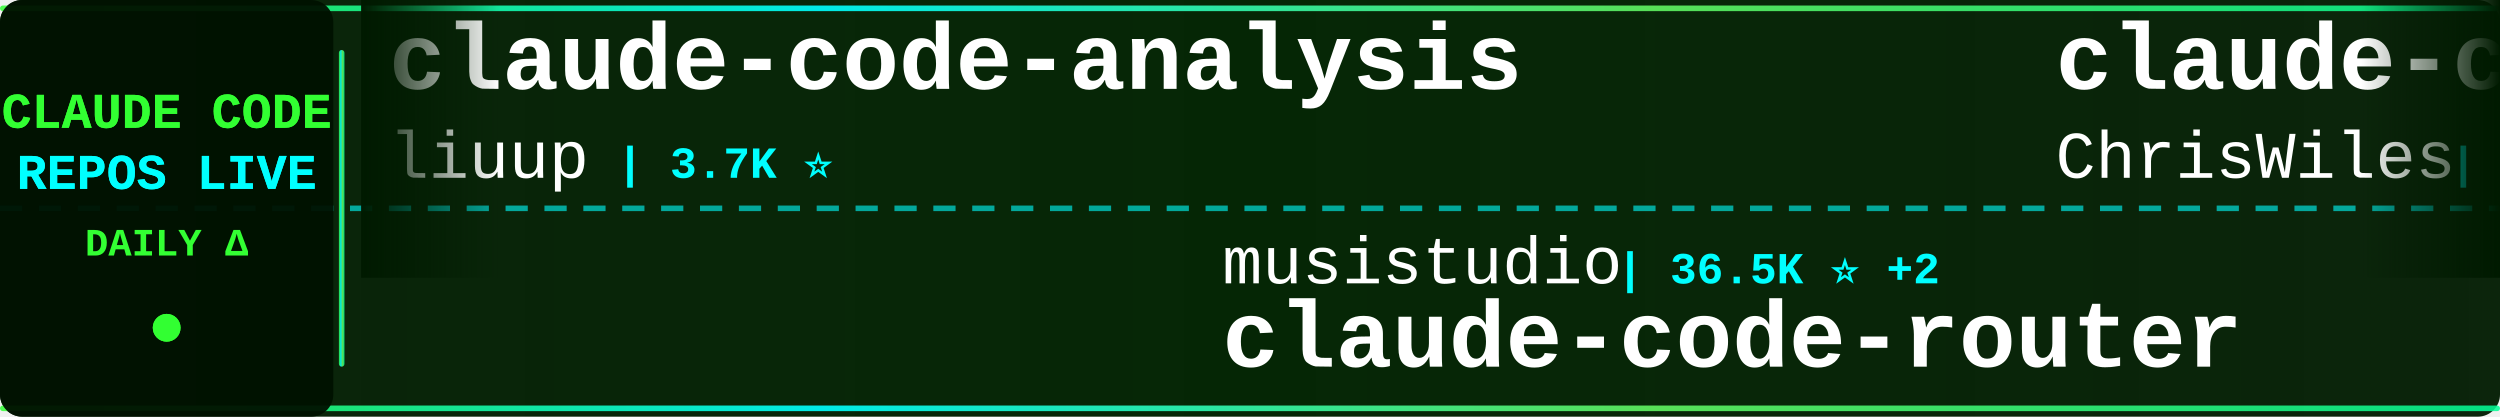
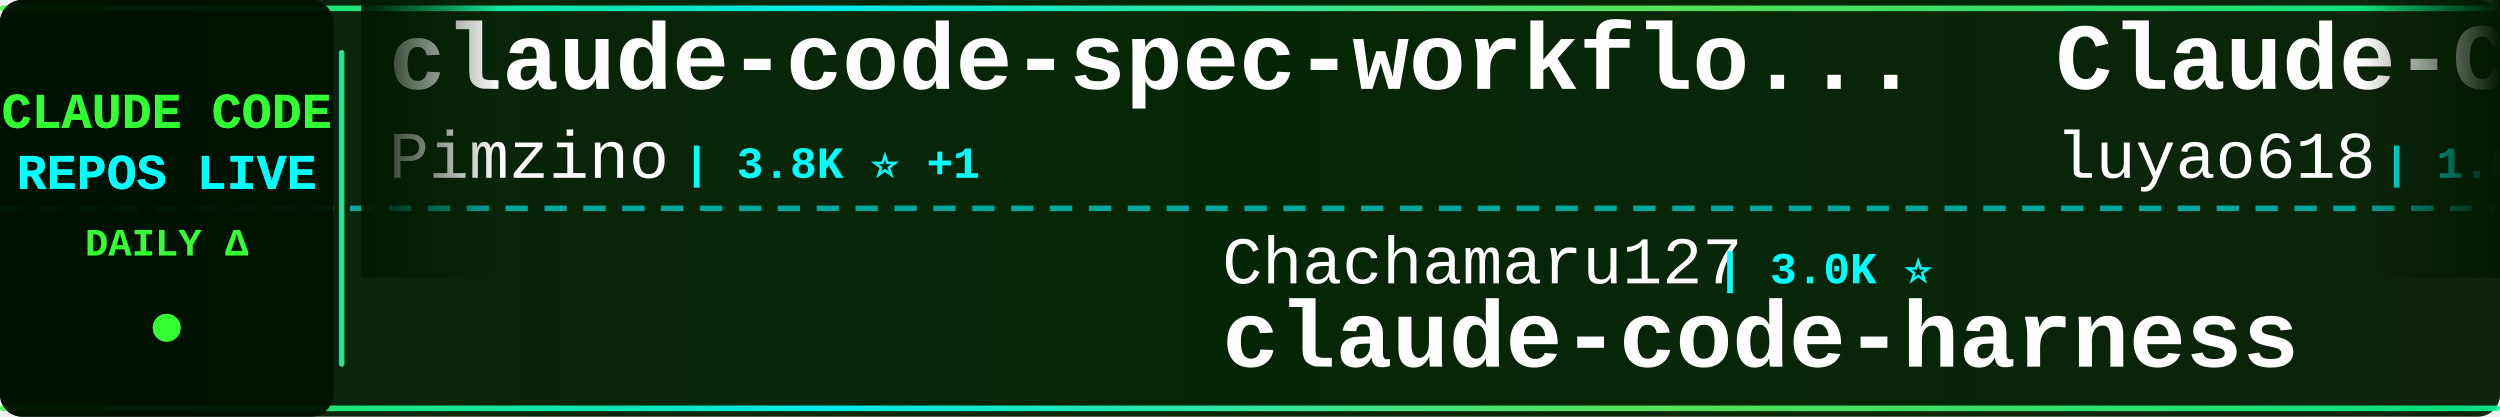
<svg xmlns="http://www.w3.org/2000/svg" width="900" height="150">
  <defs>
    <linearGradient id="tickerBg" x1="0%" y1="0%" x2="100%" y2="0%">
      <stop offset="0%" style="stop-color:#001a00;stop-opacity:0.95" />
      <stop offset="50%" style="stop-color:#002200;stop-opacity:0.98" />
      <stop offset="100%" style="stop-color:#001a00;stop-opacity:0.95" />
    </linearGradient>
    <linearGradient id="borderGrad" x1="0%" y1="0%" x2="100%" y2="0%">
      <stop offset="0%" style="stop-color:#33ff33;stop-opacity:0.85">
        <animate attributeName="stop-opacity" values="0.85;1;0.85" dur="2s" repeatCount="indefinite" />
      </stop>
      <stop offset="33%" style="stop-color:#00ffff;stop-opacity:0.9">
        <animate attributeName="stop-opacity" values="0.9;1;0.9" dur="2.2s" repeatCount="indefinite" />
      </stop>
      <stop offset="66%" style="stop-color:#66ff66;stop-opacity:0.85">
        <animate attributeName="stop-opacity" values="0.85;1;0.85" dur="1.8s" repeatCount="indefinite" />
      </stop>
      <stop offset="100%" style="stop-color:#00ff99;stop-opacity:0.85">
        <animate attributeName="stop-opacity" values="0.85;1;0.85" dur="2s" repeatCount="indefinite" />
      </stop>
    </linearGradient>
    <filter id="textGlow">
      <feGaussianBlur stdDeviation="0.1" result="coloredBlur" />
      <feMerge>
        <feMergeNode in="coloredBlur" />
        <feMergeNode in="SourceGraphic" />
      </feMerge>
    </filter>
    <filter id="metricGlow">
      <feGaussianBlur stdDeviation="0.2" result="coloredBlur" />
      <feMerge>
        <feMergeNode in="coloredBlur" />
        <feMergeNode in="SourceGraphic" />
      </feMerge>
    </filter>
    <linearGradient id="leftFade" x1="0%" y1="0%" x2="100%" y2="0%">
      <stop offset="0%" style="stop-color:#001a00;stop-opacity:1" />
      <stop offset="100%" style="stop-color:#001a00;stop-opacity:0" />
    </linearGradient>
    <linearGradient id="rightFade" x1="0%" y1="0%" x2="100%" y2="0%">
      <stop offset="0%" style="stop-color:#001a00;stop-opacity:0" />
      <stop offset="100%" style="stop-color:#001a00;stop-opacity:1" />
    </linearGradient>
  </defs>
  <rect width="900" height="150" fill="url(#tickerBg)" rx="8" />
  <rect x="0" y="2" width="900" height="2" fill="url(#borderGrad)" rx="1" />
  <rect x="0" y="146" width="900" height="2" fill="url(#borderGrad)" rx="1" />
  <line x1="0" y1="75" x2="900" y2="75" stroke="#00ffff" stroke-width="2" stroke-dasharray="8 6" opacity="0.6" />
  <rect x="0" y="0" width="120" height="150" fill="#001100" opacity="0.95" rx="8" />
  <text x="60" y="46" font-family="'Courier New', monospace" font-size="18" font-weight="bold" fill="#33ff33" text-anchor="middle" filter="url(#textGlow)">
    CLAUDE CODE
  </text>
  <text x="60" y="68" font-family="'Courier New', monospace" font-size="18" font-weight="bold" fill="#00ffff" text-anchor="middle" filter="url(#textGlow)">
    REPOS LIVE
  </text>
  <text x="60" y="92" font-family="'Courier New', monospace" font-size="14" font-weight="bold" fill="#33ff33" text-anchor="middle">
    DAILY Δ
  </text>
  <circle cx="60" cy="118" r="5" fill="#33ff33" filter="url(#metricGlow)">
    <animate attributeName="r" values="4;6;4" dur="1.5s" repeatCount="indefinite" />
    <animate attributeName="opacity" values="0.6;1;0.6" dur="1.5s" repeatCount="indefinite" />
  </circle>
  <rect x="122" y="18" width="2" height="114" fill="url(#borderGrad)" rx="1" />
  <clipPath id="tickerClip">
    <rect x="130" y="0" width="770" height="150" />
  </clipPath>
  <g clip-path="url(#tickerClip)">
    <g id="tickerItems">
      <animateTransform attributeName="transform" attributeType="XML" type="translate" from="0 0" to="-3000 0" dur="54s" repeatCount="indefinite" />
      <g transform="translate(0, 0)">
-         <text x="140" y="32" font-family="'Courier New', monospace" font-size="34" font-weight="bold" fill="#ffffff">claude-code-analysis</text>
-         <text x="140" y="64" font-family="'Courier New', monospace" font-size="24" font-weight="normal" fill="#ffffff" opacity="1.0">liuup</text>
-         <text x="222" y="64" font-family="'Courier New', monospace" font-size="16" font-weight="bold" fill="#00ffff"> | 3.7K ⭐</text>
+         <text x="140" y="32" font-family="'Courier New', monospace" font-size="34" font-weight="bold" fill="#ffffff">claude-code-spec-workflo...</text>
+         <text x="140" y="64" font-family="'Courier New', monospace" font-size="24" font-weight="normal" fill="#ffffff" opacity="1.0">Pimzino</text>
+         <text x="246" y="64" font-family="'Courier New', monospace" font-size="16" font-weight="bold" fill="#00ffff"> | 3.8K ⭐ +1</text>
      </g>
      <g transform="translate(300, 0)">
-         <text x="140" y="102" font-family="'Courier New', monospace" font-size="24" font-weight="normal" fill="#ffffff" opacity="1.0">musistudio</text>
-         <text x="282" y="102" font-family="'Courier New', monospace" font-size="16" font-weight="bold" fill="#00ffff"> | 36.5K ⭐ +2</text>
-         <text x="140" y="132" font-family="'Courier New', monospace" font-size="34" font-weight="bold" fill="#ffffff">claude-code-router</text>
+         <text x="140" y="102" font-family="'Courier New', monospace" font-size="24" font-weight="normal" fill="#ffffff" opacity="1.0">Chachamaru127</text>
+         <text x="318" y="102" font-family="'Courier New', monospace" font-size="16" font-weight="bold" fill="#00ffff"> | 3.0K ⭐</text>
+         <text x="140" y="132" font-family="'Courier New', monospace" font-size="34" font-weight="bold" fill="#ffffff">claude-code-harness</text>
      </g>
      <g transform="translate(600, 0)">
-         <text x="140" y="32" font-family="'Courier New', monospace" font-size="34" font-weight="bold" fill="#ffffff">claude-code-showcase</text>
-         <text x="140" y="64" font-family="'Courier New', monospace" font-size="24" font-weight="normal" fill="#ffffff" opacity="1.0">ChrisWiles</text>
-         <text x="282" y="64" font-family="'Courier New', monospace" font-size="16" font-weight="bold" fill="#00ffff"> | 6.0K ⭐</text>
+         <text x="140" y="32" font-family="'Courier New', monospace" font-size="34" font-weight="bold" fill="#ffffff">Claude-Code-Source-Study</text>
+         <text x="140" y="64" font-family="'Courier New', monospace" font-size="24" font-weight="normal" fill="#ffffff" opacity="1.0">luyao618</text>
+         <text x="258" y="64" font-family="'Courier New', monospace" font-size="16" font-weight="bold" fill="#00ffff"> | 1.6K ⭐</text>
      </g>
      <g transform="translate(900, 0)">
-         <text x="140" y="102" font-family="'Courier New', monospace" font-size="24" font-weight="normal" fill="#ffffff" opacity="1.0">777genius</text>
-         <text x="270" y="102" font-family="'Courier New', monospace" font-size="16" font-weight="bold" fill="#00ffff"> | 925 ⭐</text>
-         <text x="140" y="132" font-family="'Courier New', monospace" font-size="34" font-weight="bold" fill="#ffffff">claude-code-source-code</text>
+         <text x="140" y="102" font-family="'Courier New', monospace" font-size="24" font-weight="normal" fill="#ffffff" opacity="1.0">kodu-ai</text>
+         <text x="246" y="102" font-family="'Courier New', monospace" font-size="16" font-weight="bold" fill="#00ffff"> | 5.2K ⭐</text>
+         <text x="140" y="132" font-family="'Courier New', monospace" font-size="34" font-weight="bold" fill="#ffffff">claude-coder</text>
      </g>
      <g transform="translate(1200, 0)">
-         <text x="140" y="32" font-family="'Courier New', monospace" font-size="34" font-weight="bold" fill="#ffffff">ClaudeCodeAgents</text>
-         <text x="140" y="64" font-family="'Courier New', monospace" font-size="24" font-weight="normal" fill="#ffffff" opacity="1.0">darcyegb</text>
-         <text x="258" y="64" font-family="'Courier New', monospace" font-size="16" font-weight="bold" fill="#00ffff"> | 757 ⭐</text>
+         <text x="140" y="32" font-family="'Courier New', monospace" font-size="34" font-weight="bold" fill="#ffffff">claude-code-cli</text>
+         <text x="140" y="64" font-family="'Courier New', monospace" font-size="24" font-weight="normal" fill="#ffffff" opacity="1.0">huangserva</text>
+         <text x="282" y="64" font-family="'Courier New', monospace" font-size="16" font-weight="bold" fill="#00ffff"> | 622 ⭐</text>
      </g>
      <g transform="translate(1500, 0)">
-         <text x="140" y="102" font-family="'Courier New', monospace" font-size="24" font-weight="normal" fill="#ffffff" opacity="1.0">krusemediallc</text>
-         <text x="318" y="102" font-family="'Courier New', monospace" font-size="16" font-weight="bold" fill="#00ffff"> | 1.1K ⭐ +1</text>
-         <text x="140" y="132" font-family="'Courier New', monospace" font-size="34" font-weight="bold" fill="#ffffff">arcads-claude-code</text>
+         <text x="140" y="102" font-family="'Courier New', monospace" font-size="24" font-weight="normal" fill="#ffffff" opacity="1.0">VineeTagarwaL-code</text>
+         <text x="378" y="102" font-family="'Courier New', monospace" font-size="16" font-weight="bold" fill="#00ffff"> | 273 ⭐</text>
+         <text x="140" y="132" font-family="'Courier New', monospace" font-size="34" font-weight="bold" fill="#ffffff">claude-code</text>
      </g>
      <g transform="translate(1800, 0)">
-         <text x="140" y="32" font-family="'Courier New', monospace" font-size="34" font-weight="bold" fill="#ffffff">claude-code-templates</text>
-         <text x="140" y="64" font-family="'Courier New', monospace" font-size="24" font-weight="normal" fill="#ffffff" opacity="1.0">davila7</text>
-         <text x="246" y="64" font-family="'Courier New', monospace" font-size="16" font-weight="bold" fill="#00ffff"> | 30.2K ⭐ +6</text>
+         <text x="140" y="32" font-family="'Courier New', monospace" font-size="34" font-weight="bold" fill="#ffffff">Claude-Code-Game-Studios</text>
+         <text x="140" y="64" font-family="'Courier New', monospace" font-size="24" font-weight="normal" fill="#ffffff" opacity="1.0">Donchitos</text>
+         <text x="270" y="64" font-family="'Courier New', monospace" font-size="16" font-weight="bold" fill="#00ffff"> | 23.7K ⭐ +6</text>
      </g>
      <g transform="translate(2100, 0)">
-         <text x="140" y="102" font-family="'Courier New', monospace" font-size="24" font-weight="normal" fill="#ffffff" opacity="1.0">Pimzino</text>
-         <text x="246" y="102" font-family="'Courier New', monospace" font-size="16" font-weight="bold" fill="#00ffff"> | 3.8K ⭐ +3</text>
-         <text x="140" y="132" font-family="'Courier New', monospace" font-size="34" font-weight="bold" fill="#ffffff">claude-code-spec-workflo...</text>
+         <text x="140" y="102" font-family="'Courier New', monospace" font-size="24" font-weight="normal" fill="#ffffff" opacity="1.0">xu-xiang</text>
+         <text x="258" y="102" font-family="'Courier New', monospace" font-size="16" font-weight="bold" fill="#00ffff"> | 1.8K ⭐</text>
+         <text x="140" y="132" font-family="'Courier New', monospace" font-size="34" font-weight="bold" fill="#ffffff">everything-claude-code-z...</text>
      </g>
      <g transform="translate(2400, 0)">
-         <text x="140" y="32" font-family="'Courier New', monospace" font-size="34" font-weight="bold" fill="#ffffff">claude-code</text>
-         <text x="140" y="64" font-family="'Courier New', monospace" font-size="24" font-weight="normal" fill="#ffffff" opacity="1.0">RishabhK103</text>
-         <text x="294" y="64" font-family="'Courier New', monospace" font-size="16" font-weight="bold" fill="#00ffff"> | 106 ⭐</text>
+         <text x="140" y="32" font-family="'Courier New', monospace" font-size="34" font-weight="bold" fill="#ffffff">Claude-Code-Usage-Monito...</text>
+         <text x="140" y="64" font-family="'Courier New', monospace" font-size="24" font-weight="normal" fill="#ffffff" opacity="1.0">Maciek-roboblog</text>
+         <text x="342" y="64" font-family="'Courier New', monospace" font-size="16" font-weight="bold" fill="#00ffff"> | 8.6K ⭐</text>
      </g>
      <g transform="translate(2700, 0)">
-         <text x="140" y="102" font-family="'Courier New', monospace" font-size="24" font-weight="normal" fill="#ffffff" opacity="1.0">VoltAgent</text>
-         <text x="270" y="102" font-family="'Courier New', monospace" font-size="16" font-weight="bold" fill="#00ffff"> | 24.1K ⭐ +7</text>
-         <text x="140" y="132" font-family="'Courier New', monospace" font-size="34" font-weight="bold" fill="#ffffff">awesome-claude-code-suba...</text>
+         <text x="140" y="102" font-family="'Courier New', monospace" font-size="24" font-weight="normal" fill="#ffffff" opacity="1.0">RishabhK103</text>
+         <text x="294" y="102" font-family="'Courier New', monospace" font-size="16" font-weight="bold" fill="#00ffff"> | 106 ⭐</text>
+         <text x="140" y="132" font-family="'Courier New', monospace" font-size="34" font-weight="bold" fill="#ffffff">claude-code</text>
      </g>
      <g transform="translate(3000, 0)">
-         <text x="140" y="32" font-family="'Courier New', monospace" font-size="34" font-weight="bold" fill="#ffffff">claude-code-analysis</text>
-         <text x="140" y="64" font-family="'Courier New', monospace" font-size="24" font-weight="normal" fill="#ffffff" opacity="1.0">liuup</text>
-         <text x="222" y="64" font-family="'Courier New', monospace" font-size="16" font-weight="bold" fill="#00ffff"> | 3.7K ⭐</text>
+         <text x="140" y="32" font-family="'Courier New', monospace" font-size="34" font-weight="bold" fill="#ffffff">claude-code-spec-workflo...</text>
+         <text x="140" y="64" font-family="'Courier New', monospace" font-size="24" font-weight="normal" fill="#ffffff" opacity="1.0">Pimzino</text>
+         <text x="246" y="64" font-family="'Courier New', monospace" font-size="16" font-weight="bold" fill="#00ffff"> | 3.8K ⭐ +1</text>
      </g>
      <g transform="translate(3300, 0)">
-         <text x="140" y="102" font-family="'Courier New', monospace" font-size="24" font-weight="normal" fill="#ffffff" opacity="1.0">musistudio</text>
-         <text x="282" y="102" font-family="'Courier New', monospace" font-size="16" font-weight="bold" fill="#00ffff"> | 36.5K ⭐ +2</text>
-         <text x="140" y="132" font-family="'Courier New', monospace" font-size="34" font-weight="bold" fill="#ffffff">claude-code-router</text>
+         <text x="140" y="102" font-family="'Courier New', monospace" font-size="24" font-weight="normal" fill="#ffffff" opacity="1.0">Chachamaru127</text>
+         <text x="318" y="102" font-family="'Courier New', monospace" font-size="16" font-weight="bold" fill="#00ffff"> | 3.0K ⭐</text>
+         <text x="140" y="132" font-family="'Courier New', monospace" font-size="34" font-weight="bold" fill="#ffffff">claude-code-harness</text>
      </g>
      <g transform="translate(3600, 0)">
-         <text x="140" y="32" font-family="'Courier New', monospace" font-size="34" font-weight="bold" fill="#ffffff">claude-code-showcase</text>
-         <text x="140" y="64" font-family="'Courier New', monospace" font-size="24" font-weight="normal" fill="#ffffff" opacity="1.0">ChrisWiles</text>
-         <text x="282" y="64" font-family="'Courier New', monospace" font-size="16" font-weight="bold" fill="#00ffff"> | 6.0K ⭐</text>
+         <text x="140" y="32" font-family="'Courier New', monospace" font-size="34" font-weight="bold" fill="#ffffff">Claude-Code-Source-Study</text>
+         <text x="140" y="64" font-family="'Courier New', monospace" font-size="24" font-weight="normal" fill="#ffffff" opacity="1.0">luyao618</text>
+         <text x="258" y="64" font-family="'Courier New', monospace" font-size="16" font-weight="bold" fill="#00ffff"> | 1.6K ⭐</text>
      </g>
      <g transform="translate(3900, 0)">
-         <text x="140" y="102" font-family="'Courier New', monospace" font-size="24" font-weight="normal" fill="#ffffff" opacity="1.0">777genius</text>
-         <text x="270" y="102" font-family="'Courier New', monospace" font-size="16" font-weight="bold" fill="#00ffff"> | 925 ⭐</text>
-         <text x="140" y="132" font-family="'Courier New', monospace" font-size="34" font-weight="bold" fill="#ffffff">claude-code-source-code</text>
+         <text x="140" y="102" font-family="'Courier New', monospace" font-size="24" font-weight="normal" fill="#ffffff" opacity="1.0">kodu-ai</text>
+         <text x="246" y="102" font-family="'Courier New', monospace" font-size="16" font-weight="bold" fill="#00ffff"> | 5.2K ⭐</text>
+         <text x="140" y="132" font-family="'Courier New', monospace" font-size="34" font-weight="bold" fill="#ffffff">claude-coder</text>
      </g>
    </g>
  </g>
  <rect x="130" y="0" width="50" height="100" fill="url(#leftFade)" />
  <rect x="850" y="0" width="50" height="100" fill="url(#rightFade)" />
</svg>
